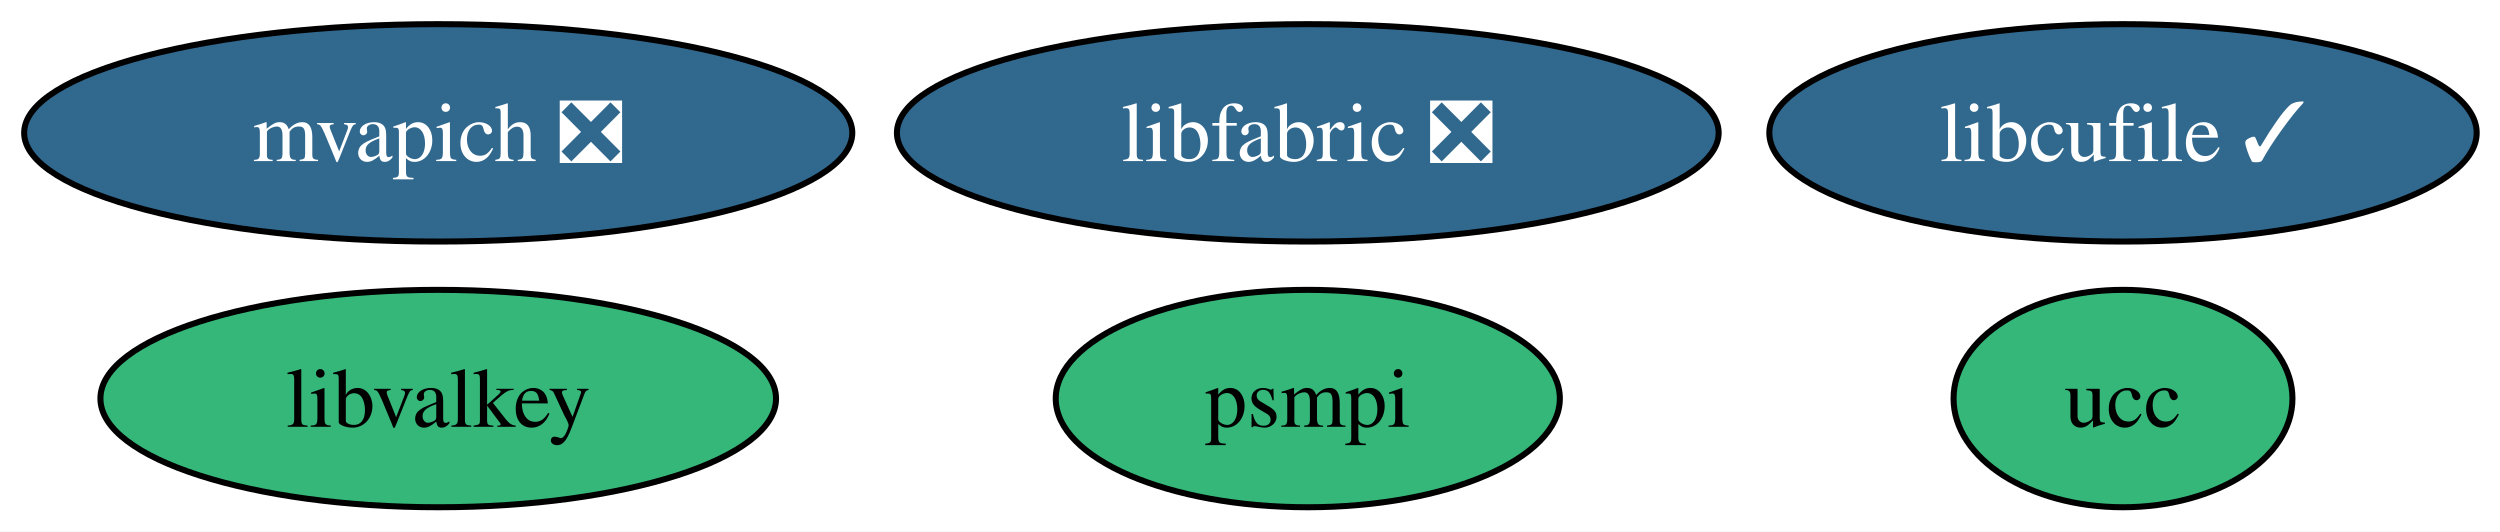
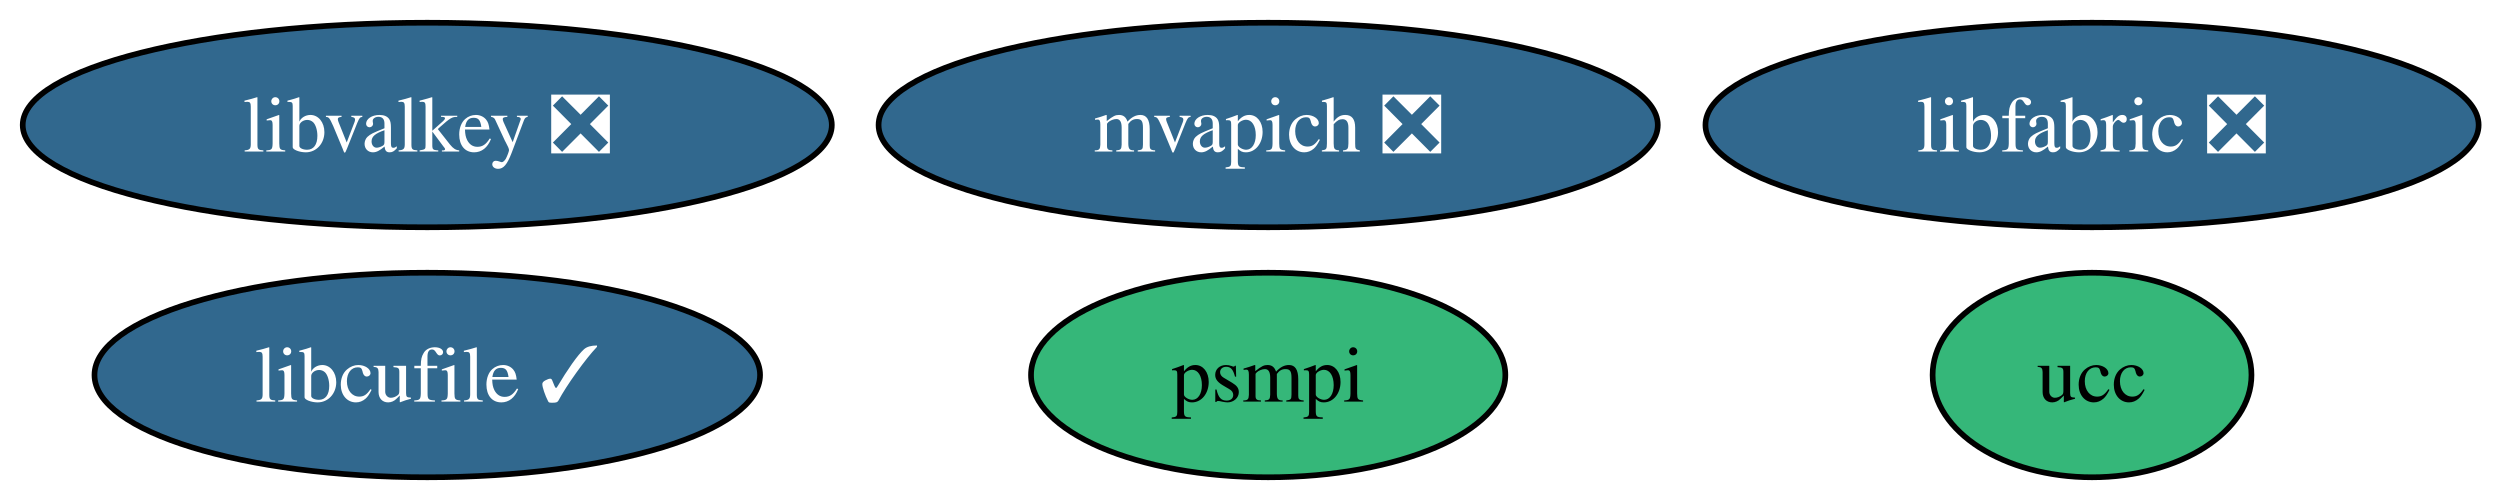
- <svg xmlns="http://www.w3.org/2000/svg" xmlns:xlink="http://www.w3.org/1999/xlink" width="414pt" height="88pt" viewBox="0.00 0.00 414.00 88.00">
+ <svg xmlns="http://www.w3.org/2000/svg" xmlns:xlink="http://www.w3.org/1999/xlink" width="440pt" height="88pt" viewBox="0.00 0.00 440.00 88.00">
  <g id="graph0" class="graph" transform="scale(1 1) rotate(0) translate(4 84)">
-     <polygon fill="white" stroke="none" points="-4,4 -4,-84 410.14,-84 410.14,4 -4,4" />
+     <polygon fill="white" stroke="none" points="-4,4 -4,-84 436.24,-84 436.24,4 -4,4" />
    <g id="node1" class="node">
      <g id="a_node1">
        <a xlink:href="https://github.com/conda-forge/libcufile-feedstock/pull/50" xlink:title="libcufile ✓">
-           <ellipse fill="#31688e" stroke="black" cx="347.57" cy="-62" rx="58.57" ry="18" />
-           <text xml:space="preserve" text-anchor="middle" x="347.57" y="-57.33" font-family="Times,serif" font-size="14.00" fill="white">libcufile ✓</text>
+           <ellipse fill="#31688e" stroke="black" cx="71.2" cy="-18" rx="58.57" ry="18" />
+           <text xml:space="preserve" text-anchor="middle" x="71.2" y="-13.32" font-family="Times,serif" font-size="14.00" fill="white">libcufile ✓</text>
        </a>
      </g>
    </g>
    <g id="node2" class="node">
      <g id="a_node2">
        <a xlink:href="https://github.com/conda-forge/ucc-feedstock" xlink:title="ucc">
-           <ellipse fill="#35b779" stroke="black" cx="347.57" cy="-18" rx="28.06" ry="18" />
-           <text xml:space="preserve" text-anchor="middle" x="347.57" y="-13.32" font-family="Times,serif" font-size="14.00">ucc</text>
+           <ellipse fill="#35b779" stroke="black" cx="364.2" cy="-18" rx="28.06" ry="18" />
+           <text xml:space="preserve" text-anchor="middle" x="364.2" y="-13.32" font-family="Times,serif" font-size="14.00">ucc</text>
        </a>
      </g>
    </g>
    <g id="node3" class="node">
      <g id="a_node3">
        <a xlink:href="https://github.com/conda-forge/mvapich-feedstock/pull/62" xlink:title="mvapich ❎">
-           <ellipse fill="#31688e" stroke="black" cx="68.57" cy="-62" rx="68.57" ry="18" />
-           <text xml:space="preserve" text-anchor="middle" x="68.57" y="-57.33" font-family="Times,serif" font-size="14.00" fill="white">mvapich ❎</text>
+           <ellipse fill="#31688e" stroke="black" cx="219.2" cy="-62" rx="68.57" ry="18" />
+           <text xml:space="preserve" text-anchor="middle" x="219.2" y="-57.33" font-family="Times,serif" font-size="14.00" fill="white">mvapich ❎</text>
        </a>
      </g>
    </g>
    <g id="node4" class="node">
      <g id="a_node4">
        <a xlink:href="https://github.com/conda-forge/libfabric-feedstock/pull/46" xlink:title="libfabric ❎">
-           <ellipse fill="#31688e" stroke="black" cx="212.57" cy="-62" rx="68.04" ry="18" />
-           <text xml:space="preserve" text-anchor="middle" x="212.57" y="-57.33" font-family="Times,serif" font-size="14.00" fill="white">libfabric ❎</text>
+           <ellipse fill="#31688e" stroke="black" cx="364.2" cy="-62" rx="68.04" ry="18" />
+           <text xml:space="preserve" text-anchor="middle" x="364.2" y="-57.33" font-family="Times,serif" font-size="14.00" fill="white">libfabric ❎</text>
        </a>
      </g>
    </g>
    <g id="node5" class="node">
      <g id="a_node5">
        <a xlink:href="https://github.com/conda-forge/psmpi-feedstock" xlink:title="psmpi">
-           <ellipse fill="#35b779" stroke="black" cx="212.57" cy="-18" rx="41.74" ry="18" />
-           <text xml:space="preserve" text-anchor="middle" x="212.57" y="-13.32" font-family="Times,serif" font-size="14.00">psmpi</text>
+           <ellipse fill="#35b779" stroke="black" cx="219.2" cy="-18" rx="41.74" ry="18" />
+           <text xml:space="preserve" text-anchor="middle" x="219.2" y="-13.32" font-family="Times,serif" font-size="14.00">psmpi</text>
        </a>
      </g>
    </g>
    <g id="node6" class="node">
      <g id="a_node6">
-         <a xlink:href="https://github.com/conda-forge/libvalkey-feedstock" xlink:title="libvalkey">
-           <ellipse fill="#35b779" stroke="black" cx="68.57" cy="-18" rx="55.94" ry="18" />
-           <text xml:space="preserve" text-anchor="middle" x="68.57" y="-13.32" font-family="Times,serif" font-size="14.00">libvalkey</text>
+         <a xlink:href="https://github.com/conda-forge/libvalkey-feedstock/pull/17" xlink:title="libvalkey ❎">
+           <ellipse fill="#31688e" stroke="black" cx="71.2" cy="-62" rx="71.2" ry="18" />
+           <text xml:space="preserve" text-anchor="middle" x="71.2" y="-57.33" font-family="Times,serif" font-size="14.00" fill="white">libvalkey ❎</text>
        </a>
      </g>
    </g>
  </g>
</svg>
